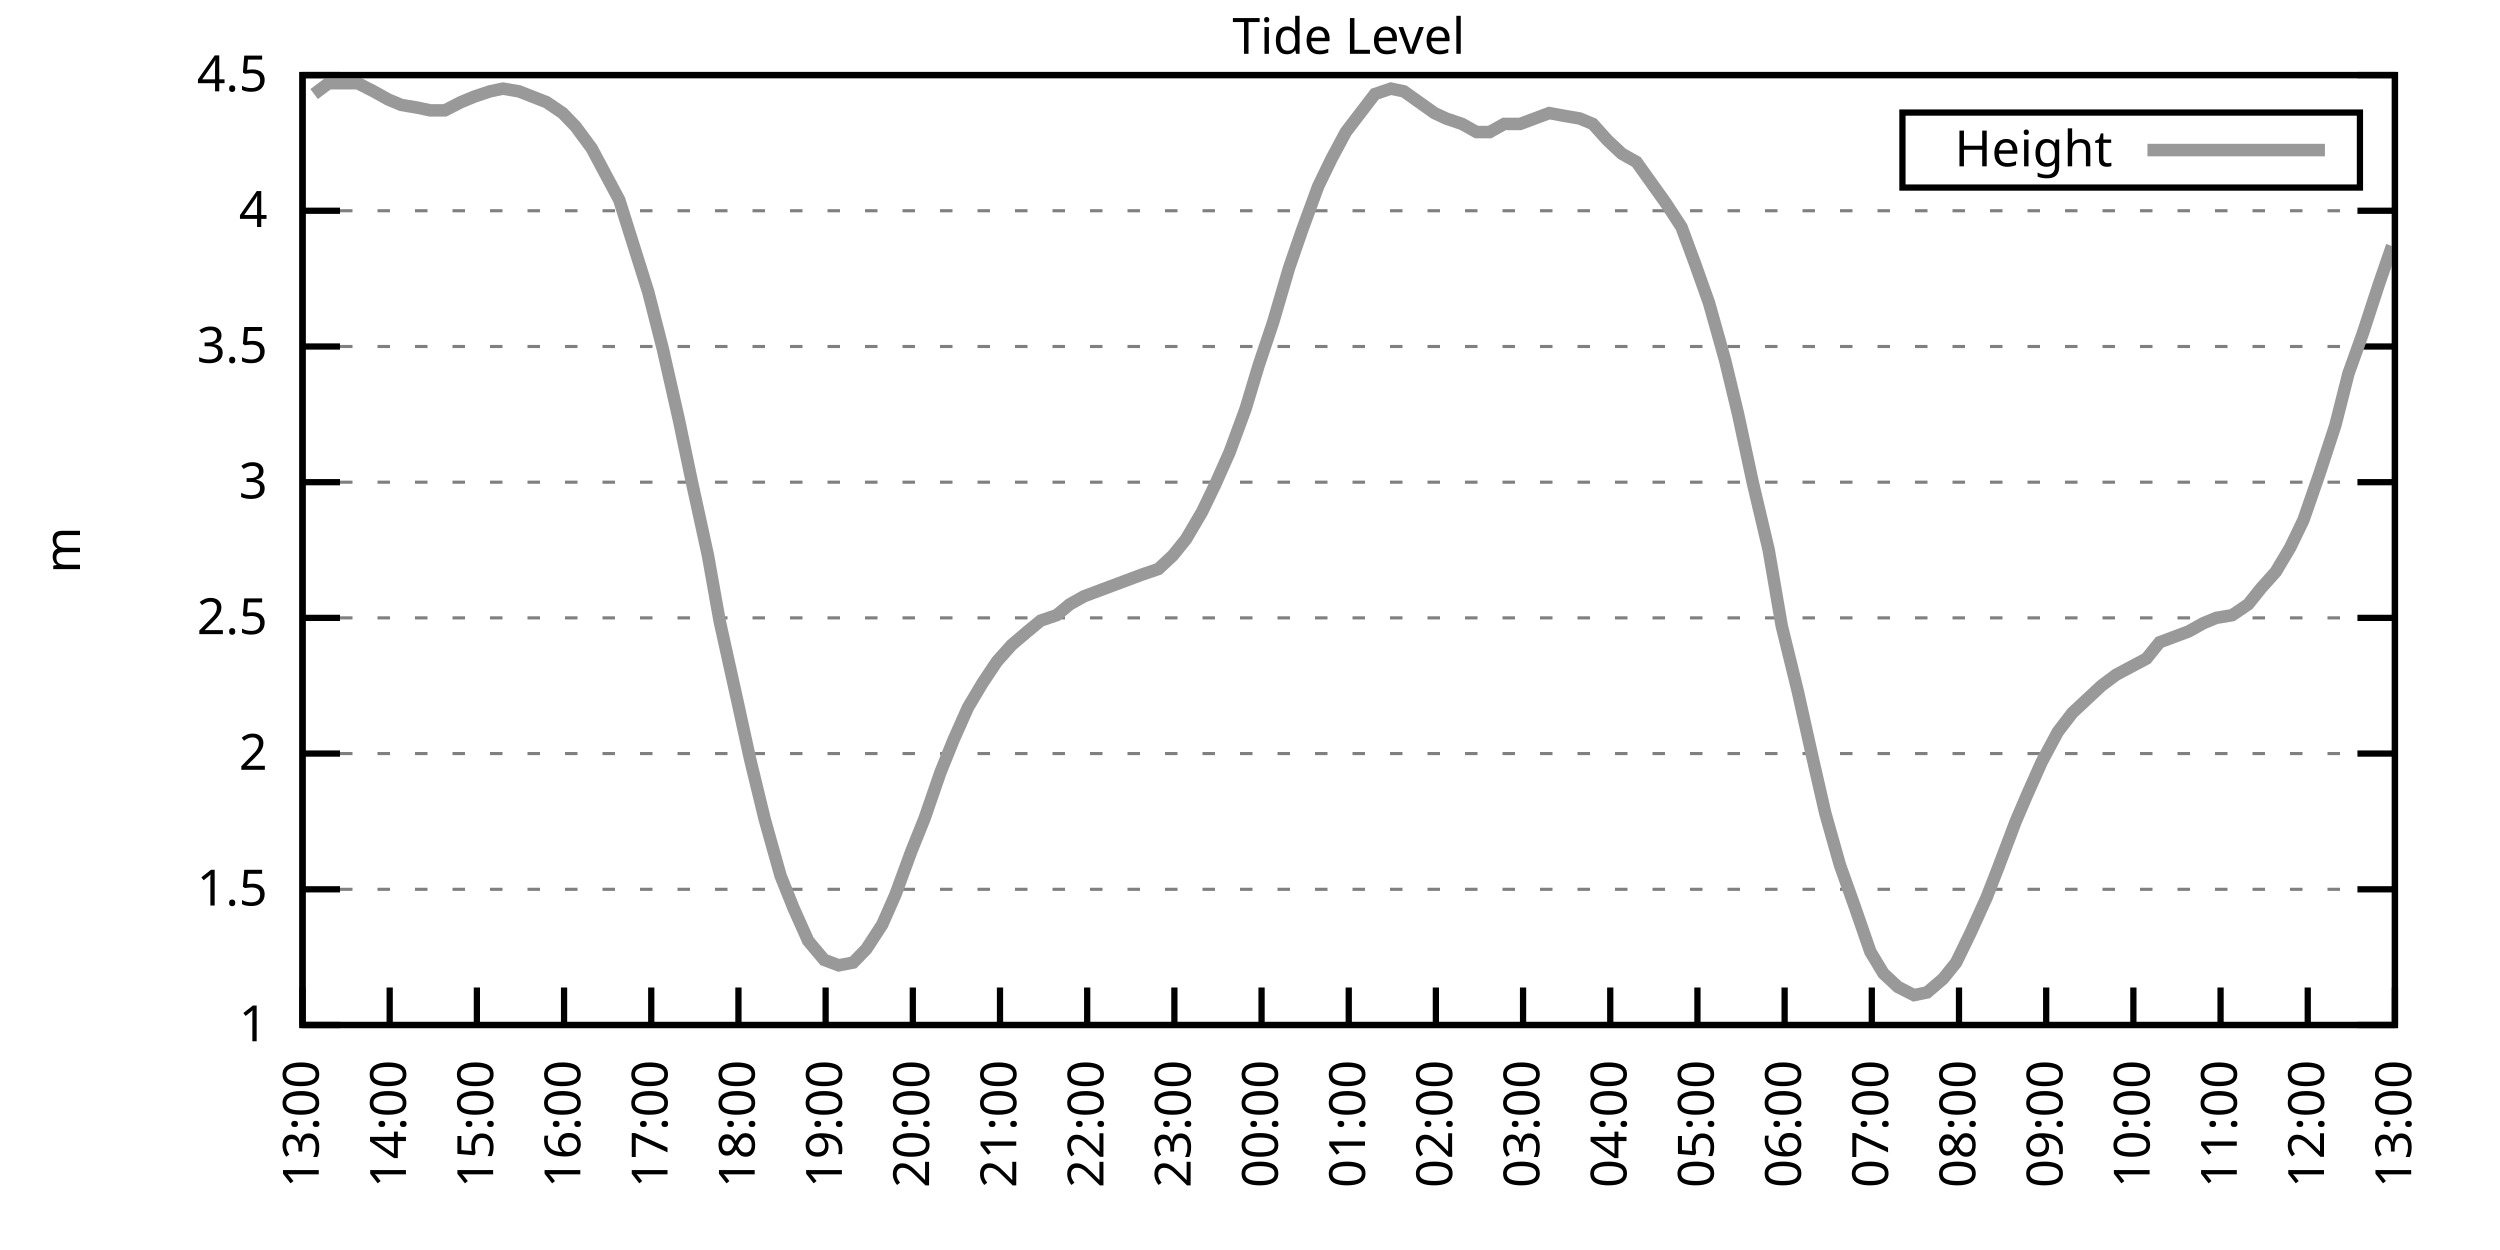
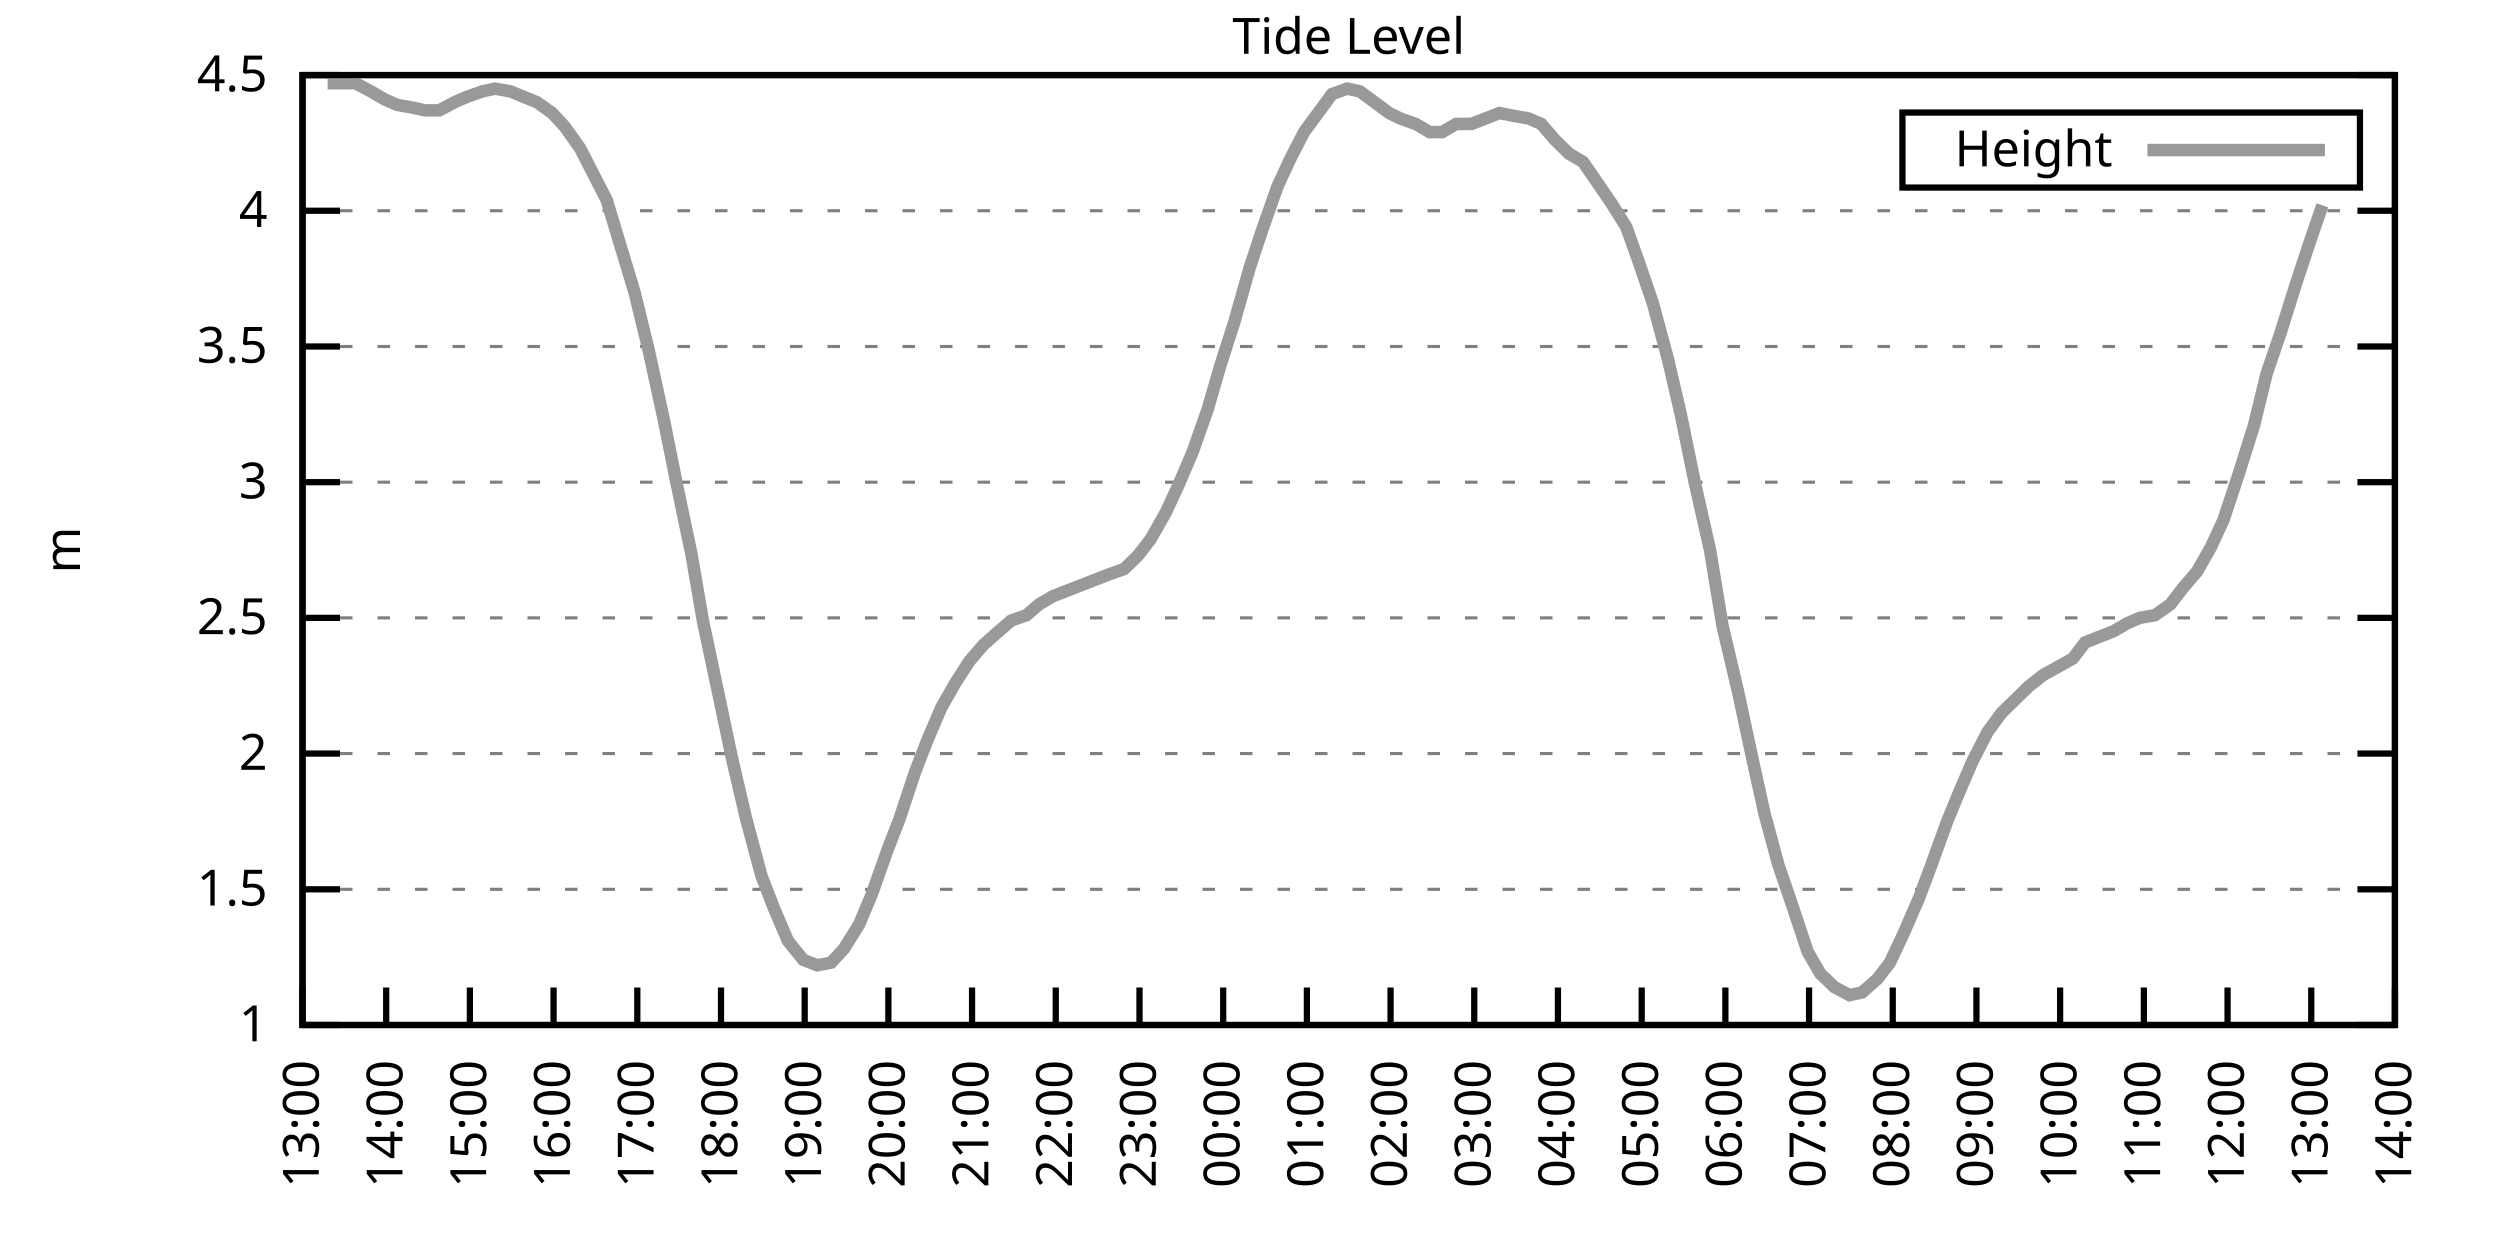
<svg xmlns="http://www.w3.org/2000/svg" xmlns:xlink="http://www.w3.org/1999/xlink" width="400" height="200" viewBox="0 0 400 200">
  <g id="gnuplot_canvas">
    <rect x="0" y="0" width="400" height="200" fill="none" />
    <defs>
      <circle id="gpDot" r="0.5" stroke-width="0.5" stroke="currentColor" />
      <path id="gpPt0" stroke-width="0.333" stroke="currentColor" d="M-1,0 h2 M0,-1 v2" />
      <path id="gpPt1" stroke-width="0.333" stroke="currentColor" d="M-1,-1 L1,1 M1,-1 L-1,1" />
      <path id="gpPt2" stroke-width="0.333" stroke="currentColor" d="M-1,0 L1,0 M0,-1 L0,1 M-1,-1 L1,1 M-1,1 L1,-1" />
      <rect id="gpPt3" stroke-width="0.333" stroke="currentColor" x="-1" y="-1" width="2" height="2" />
      <rect id="gpPt4" stroke-width="0.333" stroke="currentColor" fill="currentColor" x="-1" y="-1" width="2" height="2" />
      <circle id="gpPt5" stroke-width="0.333" stroke="currentColor" cx="0" cy="0" r="1" />
      <use xlink:href="#gpPt5" id="gpPt6" fill="currentColor" stroke="none" />
      <path id="gpPt7" stroke-width="0.333" stroke="currentColor" d="M0,-1.33 L-1.33,0.67 L1.33,0.67 z" />
      <use xlink:href="#gpPt7" id="gpPt8" fill="currentColor" stroke="none" />
      <use xlink:href="#gpPt7" id="gpPt9" stroke="currentColor" transform="rotate(180)" />
      <use xlink:href="#gpPt9" id="gpPt10" fill="currentColor" stroke="none" />
      <use xlink:href="#gpPt3" id="gpPt11" stroke="currentColor" transform="rotate(45)" />
      <use xlink:href="#gpPt11" id="gpPt12" fill="currentColor" stroke="none" />
      <path id="gpPt13" stroke-width="0.333" stroke="currentColor" d="M0,1.330 L1.265,0.411 L0.782,-1.067 L-0.782,-1.076 L-1.265,0.411 z" />
      <use xlink:href="#gpPt13" id="gpPt14" fill="currentColor" stroke="none" />
      <filter id="textbox" filterUnits="objectBoundingBox" x="0" y="0" height="1" width="1">
        <feFlood flood-color="white" flood-opacity="1" result="bgnd" />
        <feComposite in="SourceGraphic" in2="bgnd" operator="atop" />
      </filter>
      <filter id="greybox" filterUnits="objectBoundingBox" x="0" y="0" height="1" width="1">
        <feFlood flood-color="lightgrey" flood-opacity="1" result="grey" />
        <feComposite in="SourceGraphic" in2="grey" operator="atop" />
      </filter>
    </defs>
    <g fill="none" color="white" stroke="currentColor" stroke-width="1.00" stroke-linecap="butt" stroke-linejoin="miter">
</g>
    <g fill="none" color="black" stroke="currentColor" stroke-width="1.00" stroke-linecap="butt" stroke-linejoin="miter">
      <g stroke="none" shape-rendering="crispEdges">
        <polygon fill="rgb(255, 255, 255)" points="48.40,164.00 383.18,164.00 383.18,12.02 48.40,12.02 " />
      </g>
    </g>
    <g fill="none" color="black" stroke="currentColor" stroke-width="1.00" stroke-linecap="butt" stroke-linejoin="miter">
</g>
    <g fill="none" color="black" stroke="black" stroke-width="0.50" stroke-linecap="butt" stroke-linejoin="miter">
</g>
    <g fill="none" color="gray" stroke="currentColor" stroke-width="0.50" stroke-linecap="butt" stroke-linejoin="miter">
      <path stroke="gray" stroke-dasharray="2,4" class="gridline" d="M48.40,164.00 L383.19,164.00  " />
    </g>
    <g fill="none" color="gray" stroke="gray" stroke-width="1.00" stroke-linecap="butt" stroke-linejoin="miter">
</g>
    <g fill="none" color="black" stroke="currentColor" stroke-width="1.00" stroke-linecap="butt" stroke-linejoin="miter">
      <path stroke="black" d="M48.40,164.00 L54.40,164.00 M383.19,164.00 L377.19,164.00  " />
      <g transform="translate(42.80,166.60)" stroke="none" fill="black" font-family="Sans" font-size="8.00" text-anchor="end">
        <text>
          <tspan font-family="Sans"> 1</tspan>
        </text>
      </g>
    </g>
    <g fill="none" color="black" stroke="currentColor" stroke-width="1.00" stroke-linecap="butt" stroke-linejoin="miter">
</g>
    <g fill="none" color="black" stroke="black" stroke-width="0.50" stroke-linecap="butt" stroke-linejoin="miter">
</g>
    <g fill="none" color="gray" stroke="currentColor" stroke-width="0.50" stroke-linecap="butt" stroke-linejoin="miter">
      <path stroke="gray" stroke-dasharray="2,4" class="gridline" d="M48.40,142.29 L383.19,142.29  " />
    </g>
    <g fill="none" color="gray" stroke="gray" stroke-width="1.00" stroke-linecap="butt" stroke-linejoin="miter">
</g>
    <g fill="none" color="black" stroke="currentColor" stroke-width="1.00" stroke-linecap="butt" stroke-linejoin="miter">
      <path stroke="black" d="M48.40,142.29 L54.40,142.29 M383.19,142.29 L377.19,142.29  " />
      <g transform="translate(42.80,144.89)" stroke="none" fill="black" font-family="Sans" font-size="8.00" text-anchor="end">
        <text>
          <tspan font-family="Sans"> 1.5</tspan>
        </text>
      </g>
    </g>
    <g fill="none" color="black" stroke="currentColor" stroke-width="1.00" stroke-linecap="butt" stroke-linejoin="miter">
</g>
    <g fill="none" color="black" stroke="black" stroke-width="0.50" stroke-linecap="butt" stroke-linejoin="miter">
</g>
    <g fill="none" color="gray" stroke="currentColor" stroke-width="0.50" stroke-linecap="butt" stroke-linejoin="miter">
      <path stroke="gray" stroke-dasharray="2,4" class="gridline" d="M48.40,120.57 L383.19,120.57  " />
    </g>
    <g fill="none" color="gray" stroke="gray" stroke-width="1.00" stroke-linecap="butt" stroke-linejoin="miter">
</g>
    <g fill="none" color="black" stroke="currentColor" stroke-width="1.00" stroke-linecap="butt" stroke-linejoin="miter">
      <path stroke="black" d="M48.40,120.57 L54.40,120.57 M383.19,120.57 L377.19,120.57  " />
      <g transform="translate(42.80,123.17)" stroke="none" fill="black" font-family="Sans" font-size="8.00" text-anchor="end">
        <text>
          <tspan font-family="Sans"> 2</tspan>
        </text>
      </g>
    </g>
    <g fill="none" color="black" stroke="currentColor" stroke-width="1.00" stroke-linecap="butt" stroke-linejoin="miter">
</g>
    <g fill="none" color="black" stroke="black" stroke-width="0.50" stroke-linecap="butt" stroke-linejoin="miter">
</g>
    <g fill="none" color="gray" stroke="currentColor" stroke-width="0.50" stroke-linecap="butt" stroke-linejoin="miter">
      <path stroke="gray" stroke-dasharray="2,4" class="gridline" d="M48.40,98.86 L383.19,98.86  " />
    </g>
    <g fill="none" color="gray" stroke="gray" stroke-width="1.00" stroke-linecap="butt" stroke-linejoin="miter">
</g>
    <g fill="none" color="black" stroke="currentColor" stroke-width="1.00" stroke-linecap="butt" stroke-linejoin="miter">
      <path stroke="black" d="M48.40,98.86 L54.40,98.86 M383.19,98.86 L377.19,98.86  " />
      <g transform="translate(42.80,101.46)" stroke="none" fill="black" font-family="Sans" font-size="8.00" text-anchor="end">
        <text>
          <tspan font-family="Sans"> 2.5</tspan>
        </text>
      </g>
    </g>
    <g fill="none" color="black" stroke="currentColor" stroke-width="1.00" stroke-linecap="butt" stroke-linejoin="miter">
</g>
    <g fill="none" color="black" stroke="black" stroke-width="0.50" stroke-linecap="butt" stroke-linejoin="miter">
</g>
    <g fill="none" color="gray" stroke="currentColor" stroke-width="0.50" stroke-linecap="butt" stroke-linejoin="miter">
      <path stroke="gray" stroke-dasharray="2,4" class="gridline" d="M48.40,77.15 L383.19,77.15  " />
    </g>
    <g fill="none" color="gray" stroke="gray" stroke-width="1.00" stroke-linecap="butt" stroke-linejoin="miter">
</g>
    <g fill="none" color="black" stroke="currentColor" stroke-width="1.00" stroke-linecap="butt" stroke-linejoin="miter">
      <path stroke="black" d="M48.40,77.15 L54.40,77.15 M383.19,77.15 L377.19,77.15  " />
      <g transform="translate(42.80,79.75)" stroke="none" fill="black" font-family="Sans" font-size="8.00" text-anchor="end">
        <text>
          <tspan font-family="Sans"> 3</tspan>
        </text>
      </g>
    </g>
    <g fill="none" color="black" stroke="currentColor" stroke-width="1.00" stroke-linecap="butt" stroke-linejoin="miter">
</g>
    <g fill="none" color="black" stroke="black" stroke-width="0.50" stroke-linecap="butt" stroke-linejoin="miter">
</g>
    <g fill="none" color="gray" stroke="currentColor" stroke-width="0.50" stroke-linecap="butt" stroke-linejoin="miter">
      <path stroke="gray" stroke-dasharray="2,4" class="gridline" d="M48.40,55.44 L383.19,55.44  " />
    </g>
    <g fill="none" color="gray" stroke="gray" stroke-width="1.00" stroke-linecap="butt" stroke-linejoin="miter">
</g>
    <g fill="none" color="black" stroke="currentColor" stroke-width="1.00" stroke-linecap="butt" stroke-linejoin="miter">
      <path stroke="black" d="M48.40,55.44 L54.40,55.44 M383.19,55.44 L377.19,55.44  " />
      <g transform="translate(42.80,58.04)" stroke="none" fill="black" font-family="Sans" font-size="8.00" text-anchor="end">
        <text>
          <tspan font-family="Sans"> 3.5</tspan>
        </text>
      </g>
    </g>
    <g fill="none" color="black" stroke="currentColor" stroke-width="1.00" stroke-linecap="butt" stroke-linejoin="miter">
</g>
    <g fill="none" color="black" stroke="black" stroke-width="0.50" stroke-linecap="butt" stroke-linejoin="miter">
</g>
    <g fill="none" color="gray" stroke="currentColor" stroke-width="0.50" stroke-linecap="butt" stroke-linejoin="miter">
      <path stroke="gray" stroke-dasharray="2,4" class="gridline" d="M48.40,33.72 L383.19,33.72  " />
    </g>
    <g fill="none" color="gray" stroke="gray" stroke-width="1.00" stroke-linecap="butt" stroke-linejoin="miter">
</g>
    <g fill="none" color="black" stroke="currentColor" stroke-width="1.00" stroke-linecap="butt" stroke-linejoin="miter">
      <path stroke="black" d="M48.40,33.72 L54.40,33.72 M383.19,33.72 L377.19,33.72  " />
      <g transform="translate(42.80,36.32)" stroke="none" fill="black" font-family="Sans" font-size="8.00" text-anchor="end">
        <text>
          <tspan font-family="Sans"> 4</tspan>
        </text>
      </g>
    </g>
    <g fill="none" color="black" stroke="currentColor" stroke-width="1.00" stroke-linecap="butt" stroke-linejoin="miter">
</g>
    <g fill="none" color="black" stroke="black" stroke-width="0.50" stroke-linecap="butt" stroke-linejoin="miter">
</g>
    <g fill="none" color="gray" stroke="currentColor" stroke-width="0.50" stroke-linecap="butt" stroke-linejoin="miter">
      <path stroke="gray" stroke-dasharray="2,4" class="gridline" d="M48.40,12.01 L383.19,12.01  " />
    </g>
    <g fill="none" color="gray" stroke="gray" stroke-width="1.00" stroke-linecap="butt" stroke-linejoin="miter">
</g>
    <g fill="none" color="black" stroke="currentColor" stroke-width="1.00" stroke-linecap="butt" stroke-linejoin="miter">
      <path stroke="black" d="M48.40,12.01 L54.40,12.01 M383.19,12.01 L377.19,12.01  " />
      <g transform="translate(42.80,14.61)" stroke="none" fill="black" font-family="Sans" font-size="8.00" text-anchor="end">
        <text>
          <tspan font-family="Sans"> 4.5</tspan>
        </text>
      </g>
    </g>
    <g fill="none" color="black" stroke="currentColor" stroke-width="1.00" stroke-linecap="butt" stroke-linejoin="miter">
      <path stroke="black" d="M48.40,164.00 L48.40,158.00  " />
      <g transform="translate(51.00,169.60) rotate(270.00)" stroke="none" fill="black" font-family="Sans" font-size="8.00" text-anchor="end">
        <text>
          <tspan font-family="Sans">13:00</tspan>
        </text>
      </g>
    </g>
    <g fill="none" color="black" stroke="currentColor" stroke-width="1.00" stroke-linecap="butt" stroke-linejoin="miter">
-       <path stroke="black" d="M62.35,164.00 L62.35,158.00  " />
-       <g transform="translate(64.95,169.60) rotate(270.00)" stroke="none" fill="black" font-family="Sans" font-size="8.00" text-anchor="end">
+       <path stroke="black" d="M61.79,164.00 L61.79,158.00  " />
+       <g transform="translate(64.39,169.60) rotate(270.00)" stroke="none" fill="black" font-family="Sans" font-size="8.00" text-anchor="end">
        <text>
          <tspan font-family="Sans">14:00</tspan>
        </text>
      </g>
    </g>
    <g fill="none" color="black" stroke="currentColor" stroke-width="1.00" stroke-linecap="butt" stroke-linejoin="miter">
-       <path stroke="black" d="M76.30,164.00 L76.30,158.00  " />
-       <g transform="translate(78.90,169.60) rotate(270.00)" stroke="none" fill="black" font-family="Sans" font-size="8.00" text-anchor="end">
+       <path stroke="black" d="M75.18,164.00 L75.18,158.00  " />
+       <g transform="translate(77.78,169.60) rotate(270.00)" stroke="none" fill="black" font-family="Sans" font-size="8.00" text-anchor="end">
        <text>
          <tspan font-family="Sans">15:00</tspan>
        </text>
      </g>
    </g>
    <g fill="none" color="black" stroke="currentColor" stroke-width="1.00" stroke-linecap="butt" stroke-linejoin="miter">
-       <path stroke="black" d="M90.25,164.00 L90.25,158.00  " />
-       <g transform="translate(92.85,169.60) rotate(270.00)" stroke="none" fill="black" font-family="Sans" font-size="8.00" text-anchor="end">
+       <path stroke="black" d="M88.57,164.00 L88.57,158.00  " />
+       <g transform="translate(91.17,169.60) rotate(270.00)" stroke="none" fill="black" font-family="Sans" font-size="8.00" text-anchor="end">
        <text>
          <tspan font-family="Sans">16:00</tspan>
        </text>
      </g>
    </g>
    <g fill="none" color="black" stroke="currentColor" stroke-width="1.00" stroke-linecap="butt" stroke-linejoin="miter">
-       <path stroke="black" d="M104.20,164.00 L104.20,158.00  " />
-       <g transform="translate(106.80,169.60) rotate(270.00)" stroke="none" fill="black" font-family="Sans" font-size="8.00" text-anchor="end">
+       <path stroke="black" d="M101.97,164.00 L101.97,158.00  " />
+       <g transform="translate(104.57,169.60) rotate(270.00)" stroke="none" fill="black" font-family="Sans" font-size="8.00" text-anchor="end">
        <text>
          <tspan font-family="Sans">17:00</tspan>
        </text>
      </g>
    </g>
    <g fill="none" color="black" stroke="currentColor" stroke-width="1.00" stroke-linecap="butt" stroke-linejoin="miter">
-       <path stroke="black" d="M118.15,164.00 L118.15,158.00  " />
-       <g transform="translate(120.75,169.60) rotate(270.00)" stroke="none" fill="black" font-family="Sans" font-size="8.00" text-anchor="end">
+       <path stroke="black" d="M115.36,164.00 L115.36,158.00  " />
+       <g transform="translate(117.96,169.60) rotate(270.00)" stroke="none" fill="black" font-family="Sans" font-size="8.00" text-anchor="end">
        <text>
          <tspan font-family="Sans">18:00</tspan>
        </text>
      </g>
    </g>
    <g fill="none" color="black" stroke="currentColor" stroke-width="1.00" stroke-linecap="butt" stroke-linejoin="miter">
-       <path stroke="black" d="M132.10,164.00 L132.10,158.00  " />
-       <g transform="translate(134.70,169.60) rotate(270.00)" stroke="none" fill="black" font-family="Sans" font-size="8.00" text-anchor="end">
+       <path stroke="black" d="M128.75,164.00 L128.75,158.00  " />
+       <g transform="translate(131.35,169.60) rotate(270.00)" stroke="none" fill="black" font-family="Sans" font-size="8.00" text-anchor="end">
        <text>
          <tspan font-family="Sans">19:00</tspan>
        </text>
      </g>
    </g>
    <g fill="none" color="black" stroke="currentColor" stroke-width="1.00" stroke-linecap="butt" stroke-linejoin="miter">
-       <path stroke="black" d="M146.05,164.00 L146.05,158.00  " />
-       <g transform="translate(148.65,169.60) rotate(270.00)" stroke="none" fill="black" font-family="Sans" font-size="8.00" text-anchor="end">
+       <path stroke="black" d="M142.14,164.00 L142.14,158.00  " />
+       <g transform="translate(144.74,169.60) rotate(270.00)" stroke="none" fill="black" font-family="Sans" font-size="8.00" text-anchor="end">
        <text>
          <tspan font-family="Sans">20:00</tspan>
        </text>
      </g>
    </g>
    <g fill="none" color="black" stroke="currentColor" stroke-width="1.00" stroke-linecap="butt" stroke-linejoin="miter">
-       <path stroke="black" d="M160.00,164.00 L160.00,158.00  " />
-       <g transform="translate(162.60,169.60) rotate(270.00)" stroke="none" fill="black" font-family="Sans" font-size="8.00" text-anchor="end">
+       <path stroke="black" d="M155.53,164.00 L155.53,158.00  " />
+       <g transform="translate(158.13,169.60) rotate(270.00)" stroke="none" fill="black" font-family="Sans" font-size="8.00" text-anchor="end">
        <text>
          <tspan font-family="Sans">21:00</tspan>
        </text>
      </g>
    </g>
    <g fill="none" color="black" stroke="currentColor" stroke-width="1.00" stroke-linecap="butt" stroke-linejoin="miter">
-       <path stroke="black" d="M173.95,164.00 L173.95,158.00  " />
-       <g transform="translate(176.55,169.60) rotate(270.00)" stroke="none" fill="black" font-family="Sans" font-size="8.00" text-anchor="end">
+       <path stroke="black" d="M168.92,164.00 L168.92,158.00  " />
+       <g transform="translate(171.52,169.60) rotate(270.00)" stroke="none" fill="black" font-family="Sans" font-size="8.00" text-anchor="end">
        <text>
          <tspan font-family="Sans">22:00</tspan>
        </text>
      </g>
    </g>
    <g fill="none" color="black" stroke="currentColor" stroke-width="1.00" stroke-linecap="butt" stroke-linejoin="miter">
-       <path stroke="black" d="M187.90,164.00 L187.90,158.00  " />
-       <g transform="translate(190.50,169.60) rotate(270.00)" stroke="none" fill="black" font-family="Sans" font-size="8.00" text-anchor="end">
+       <path stroke="black" d="M182.32,164.00 L182.32,158.00  " />
+       <g transform="translate(184.92,169.60) rotate(270.00)" stroke="none" fill="black" font-family="Sans" font-size="8.00" text-anchor="end">
        <text>
          <tspan font-family="Sans">23:00</tspan>
        </text>
      </g>
    </g>
    <g fill="none" color="black" stroke="currentColor" stroke-width="1.00" stroke-linecap="butt" stroke-linejoin="miter">
-       <path stroke="black" d="M201.85,164.00 L201.85,158.00  " />
-       <g transform="translate(204.45,169.60) rotate(270.00)" stroke="none" fill="black" font-family="Sans" font-size="8.00" text-anchor="end">
+       <path stroke="black" d="M195.71,164.00 L195.71,158.00  " />
+       <g transform="translate(198.31,169.60) rotate(270.00)" stroke="none" fill="black" font-family="Sans" font-size="8.00" text-anchor="end">
        <text>
          <tspan font-family="Sans">00:00</tspan>
        </text>
      </g>
    </g>
    <g fill="none" color="black" stroke="currentColor" stroke-width="1.00" stroke-linecap="butt" stroke-linejoin="miter">
-       <path stroke="black" d="M215.80,164.00 L215.80,158.00  " />
-       <g transform="translate(218.40,169.60) rotate(270.00)" stroke="none" fill="black" font-family="Sans" font-size="8.00" text-anchor="end">
+       <path stroke="black" d="M209.10,164.00 L209.10,158.00  " />
+       <g transform="translate(211.70,169.60) rotate(270.00)" stroke="none" fill="black" font-family="Sans" font-size="8.00" text-anchor="end">
        <text>
          <tspan font-family="Sans">01:00</tspan>
        </text>
      </g>
    </g>
    <g fill="none" color="black" stroke="currentColor" stroke-width="1.00" stroke-linecap="butt" stroke-linejoin="miter">
-       <path stroke="black" d="M229.74,164.00 L229.74,158.00  " />
-       <g transform="translate(232.34,169.60) rotate(270.00)" stroke="none" fill="black" font-family="Sans" font-size="8.00" text-anchor="end">
+       <path stroke="black" d="M222.49,164.00 L222.49,158.00  " />
+       <g transform="translate(225.09,169.60) rotate(270.00)" stroke="none" fill="black" font-family="Sans" font-size="8.00" text-anchor="end">
        <text>
          <tspan font-family="Sans">02:00</tspan>
        </text>
      </g>
    </g>
    <g fill="none" color="black" stroke="currentColor" stroke-width="1.00" stroke-linecap="butt" stroke-linejoin="miter">
-       <path stroke="black" d="M243.69,164.00 L243.69,158.00  " />
-       <g transform="translate(246.29,169.60) rotate(270.00)" stroke="none" fill="black" font-family="Sans" font-size="8.00" text-anchor="end">
+       <path stroke="black" d="M235.88,164.00 L235.88,158.00  " />
+       <g transform="translate(238.48,169.60) rotate(270.00)" stroke="none" fill="black" font-family="Sans" font-size="8.00" text-anchor="end">
        <text>
          <tspan font-family="Sans">03:00</tspan>
        </text>
      </g>
    </g>
    <g fill="none" color="black" stroke="currentColor" stroke-width="1.00" stroke-linecap="butt" stroke-linejoin="miter">
-       <path stroke="black" d="M257.64,164.00 L257.64,158.00  " />
-       <g transform="translate(260.24,169.60) rotate(270.00)" stroke="none" fill="black" font-family="Sans" font-size="8.00" text-anchor="end">
+       <path stroke="black" d="M249.27,164.00 L249.27,158.00  " />
+       <g transform="translate(251.87,169.60) rotate(270.00)" stroke="none" fill="black" font-family="Sans" font-size="8.00" text-anchor="end">
        <text>
          <tspan font-family="Sans">04:00</tspan>
        </text>
      </g>
    </g>
    <g fill="none" color="black" stroke="currentColor" stroke-width="1.00" stroke-linecap="butt" stroke-linejoin="miter">
-       <path stroke="black" d="M271.59,164.00 L271.59,158.00  " />
-       <g transform="translate(274.19,169.60) rotate(270.00)" stroke="none" fill="black" font-family="Sans" font-size="8.00" text-anchor="end">
+       <path stroke="black" d="M262.67,164.00 L262.67,158.00  " />
+       <g transform="translate(265.27,169.60) rotate(270.00)" stroke="none" fill="black" font-family="Sans" font-size="8.00" text-anchor="end">
        <text>
          <tspan font-family="Sans">05:00</tspan>
        </text>
      </g>
    </g>
    <g fill="none" color="black" stroke="currentColor" stroke-width="1.00" stroke-linecap="butt" stroke-linejoin="miter">
-       <path stroke="black" d="M285.54,164.00 L285.54,158.00  " />
-       <g transform="translate(288.14,169.60) rotate(270.00)" stroke="none" fill="black" font-family="Sans" font-size="8.00" text-anchor="end">
+       <path stroke="black" d="M276.06,164.00 L276.06,158.00  " />
+       <g transform="translate(278.66,169.60) rotate(270.00)" stroke="none" fill="black" font-family="Sans" font-size="8.00" text-anchor="end">
        <text>
          <tspan font-family="Sans">06:00</tspan>
        </text>
      </g>
    </g>
    <g fill="none" color="black" stroke="currentColor" stroke-width="1.00" stroke-linecap="butt" stroke-linejoin="miter">
-       <path stroke="black" d="M299.49,164.00 L299.49,158.00  " />
-       <g transform="translate(302.09,169.60) rotate(270.00)" stroke="none" fill="black" font-family="Sans" font-size="8.00" text-anchor="end">
+       <path stroke="black" d="M289.45,164.00 L289.45,158.00  " />
+       <g transform="translate(292.05,169.60) rotate(270.00)" stroke="none" fill="black" font-family="Sans" font-size="8.00" text-anchor="end">
        <text>
          <tspan font-family="Sans">07:00</tspan>
        </text>
      </g>
    </g>
    <g fill="none" color="black" stroke="currentColor" stroke-width="1.00" stroke-linecap="butt" stroke-linejoin="miter">
-       <path stroke="black" d="M313.44,164.00 L313.44,158.00  " />
-       <g transform="translate(316.04,169.60) rotate(270.00)" stroke="none" fill="black" font-family="Sans" font-size="8.00" text-anchor="end">
+       <path stroke="black" d="M302.84,164.00 L302.84,158.00  " />
+       <g transform="translate(305.44,169.60) rotate(270.00)" stroke="none" fill="black" font-family="Sans" font-size="8.00" text-anchor="end">
        <text>
          <tspan font-family="Sans">08:00</tspan>
        </text>
      </g>
    </g>
    <g fill="none" color="black" stroke="currentColor" stroke-width="1.00" stroke-linecap="butt" stroke-linejoin="miter">
-       <path stroke="black" d="M327.39,164.00 L327.39,158.00  " />
-       <g transform="translate(329.99,169.60) rotate(270.00)" stroke="none" fill="black" font-family="Sans" font-size="8.00" text-anchor="end">
+       <path stroke="black" d="M316.23,164.00 L316.23,158.00  " />
+       <g transform="translate(318.83,169.60) rotate(270.00)" stroke="none" fill="black" font-family="Sans" font-size="8.00" text-anchor="end">
        <text>
          <tspan font-family="Sans">09:00</tspan>
        </text>
      </g>
    </g>
    <g fill="none" color="black" stroke="currentColor" stroke-width="1.00" stroke-linecap="butt" stroke-linejoin="miter">
-       <path stroke="black" d="M341.34,164.00 L341.34,158.00  " />
-       <g transform="translate(343.94,169.60) rotate(270.00)" stroke="none" fill="black" font-family="Sans" font-size="8.00" text-anchor="end">
+       <path stroke="black" d="M329.62,164.00 L329.62,158.00  " />
+       <g transform="translate(332.22,169.60) rotate(270.00)" stroke="none" fill="black" font-family="Sans" font-size="8.00" text-anchor="end">
        <text>
          <tspan font-family="Sans">10:00</tspan>
        </text>
      </g>
    </g>
    <g fill="none" color="black" stroke="currentColor" stroke-width="1.00" stroke-linecap="butt" stroke-linejoin="miter">
-       <path stroke="black" d="M355.29,164.00 L355.29,158.00  " />
-       <g transform="translate(357.89,169.60) rotate(270.00)" stroke="none" fill="black" font-family="Sans" font-size="8.00" text-anchor="end">
+       <path stroke="black" d="M343.02,164.00 L343.02,158.00  " />
+       <g transform="translate(345.62,169.60) rotate(270.00)" stroke="none" fill="black" font-family="Sans" font-size="8.00" text-anchor="end">
        <text>
          <tspan font-family="Sans">11:00</tspan>
        </text>
      </g>
    </g>
    <g fill="none" color="black" stroke="currentColor" stroke-width="1.00" stroke-linecap="butt" stroke-linejoin="miter">
-       <path stroke="black" d="M369.24,164.00 L369.24,158.00  " />
-       <g transform="translate(371.84,169.60) rotate(270.00)" stroke="none" fill="black" font-family="Sans" font-size="8.00" text-anchor="end">
+       <path stroke="black" d="M356.41,164.00 L356.41,158.00  " />
+       <g transform="translate(359.01,169.60) rotate(270.00)" stroke="none" fill="black" font-family="Sans" font-size="8.00" text-anchor="end">
        <text>
          <tspan font-family="Sans">12:00</tspan>
+         </text>
+       </g>
+     </g>
+     <g fill="none" color="black" stroke="currentColor" stroke-width="1.00" stroke-linecap="butt" stroke-linejoin="miter">
+       <path stroke="black" d="M369.80,164.00 L369.80,158.00  " />
+       <g transform="translate(372.40,169.60) rotate(270.00)" stroke="none" fill="black" font-family="Sans" font-size="8.00" text-anchor="end">
+         <text>
+           <tspan font-family="Sans">13:00</tspan>
        </text>
      </g>
    </g>
    <g fill="none" color="black" stroke="currentColor" stroke-width="1.00" stroke-linecap="butt" stroke-linejoin="miter">
      <path stroke="black" d="M383.19,164.00 L383.19,158.00  " />
      <g transform="translate(385.79,169.60) rotate(270.00)" stroke="none" fill="black" font-family="Sans" font-size="8.00" text-anchor="end">
        <text>
-           <tspan font-family="Sans">13:00</tspan>
+           <tspan font-family="Sans">14:00</tspan>
        </text>
      </g>
    </g>
    <g fill="none" color="black" stroke="currentColor" stroke-width="1.00" stroke-linecap="butt" stroke-linejoin="miter">
</g>
    <g fill="none" color="black" stroke="currentColor" stroke-width="1.00" stroke-linecap="butt" stroke-linejoin="miter">
      <path stroke="black" d="M48.40,12.01 L48.40,164.00 L383.19,164.00 L383.19,12.01 L48.40,12.01 Z  " />
    </g>
    <g fill="none" color="black" stroke="currentColor" stroke-width="1.00" stroke-linecap="butt" stroke-linejoin="miter">
</g>
    <g fill="none" color="black" stroke="currentColor" stroke-width="1.00" stroke-linecap="butt" stroke-linejoin="miter">
      <path stroke="black" d="M304.39,30.01 L304.39,18.01 L377.59,18.01 L377.59,30.01 L304.39,30.01 Z  " />
    </g>
    <g id="Tide_level_plot_1">
      <g fill="none" color="white" stroke="black" stroke-width="2.00" stroke-linecap="butt" stroke-linejoin="miter">
</g>
      <g fill="none" color="black" stroke="currentColor" stroke-width="2.00" stroke-linecap="butt" stroke-linejoin="miter">
        <g transform="translate(337.99,26.61)" stroke="none" fill="black" font-family="Sans" font-size="8.00" text-anchor="end">
          <text>
            <tspan font-family="Sans">Height</tspan>
          </text>
        </g>
      </g>
      <g fill="none" color="black" stroke="currentColor" stroke-width="2.00" stroke-linecap="butt" stroke-linejoin="miter">
-         <path stroke="rgb(153, 153, 153)" d="M343.59,24.01 L371.99,24.01 M50.26,15.05 L52.58,13.31 L54.91,13.31 L57.23,13.31 L59.79,14.62 L62.12,15.92   L64.21,16.79 L66.77,17.22 L68.86,17.66 L71.18,17.66 L73.74,16.35 L75.83,15.48 L78.39,14.62 L80.48,14.18   L83.04,14.62 L87.46,16.35 L90.02,18.09 L92.11,20.26 L94.67,23.73 L96.99,28.08 L99.08,31.99 L103.73,46.75   L106.06,55.87 L108.62,67.16 L110.71,77.15 L113.27,88.87 L115.13,99.30 L117.92,111.89 L120.01,121.44 L122.33,131.00   L124.89,140.12 L126.98,145.33 L129.31,150.54 L131.87,153.58 L134.19,154.45 L136.51,154.01 L138.61,151.84 L141.16,147.93   L143.26,143.16 L145.81,136.21 L147.91,131.00 L150.46,123.61 L152.56,118.40 L154.88,113.19 L157.21,109.28 L159.53,105.81   L161.86,103.20 L164.41,101.03 L166.51,99.30 L169.06,98.43 L171.16,96.69 L173.48,95.39 L178.13,93.65 L182.78,91.91   L185.34,91.04 L187.66,88.87 L189.76,86.27 L192.31,81.93 L194.41,77.58 L196.73,72.37 L199.29,65.42 L201.38,58.48   L203.71,51.53 L206.26,42.84 L208.36,36.76 L210.91,29.81 L213.01,25.47 L215.33,21.13 L219.98,15.05 L222.54,14.18   L224.63,14.62 L229.51,18.09 L231.37,18.96 L233.93,19.83 L236.25,21.13 L238.35,21.13 L240.67,19.83 L243.23,19.83   L245.55,18.96 L247.88,18.09 L250.20,18.52 L252.76,18.96 L254.85,19.83 L257.18,22.43 L259.50,24.60 L261.83,25.91   L266.48,32.42 L269.04,36.33 L271.13,41.97 L273.45,48.49 L276.01,57.61 L278.10,66.29 L280.43,77.15 L282.99,88.00   L285.08,100.16 L287.64,110.59 L289.96,121.01 L292.05,130.13 L294.38,138.38 L296.70,144.89 L299.26,152.28 L301.35,155.75   L303.68,157.92 L306.23,159.22 L308.33,158.79 L310.88,156.62 L312.98,154.01 L315.30,149.24 L317.86,143.59 L319.72,138.81   L322.51,131.43 L324.37,127.09 L326.69,121.88 L329.25,117.10 L331.58,114.06 L333.90,111.89 L336.23,109.72 L338.55,107.98   L343.43,105.38 L345.53,102.77 L347.85,101.90 L350.18,101.03 L352.50,99.73 L354.59,98.86 L357.15,98.43 L359.71,96.69   L361.80,94.08 L364.13,91.48 L366.45,87.57 L368.54,83.23 L371.10,75.85 L373.66,68.03 L375.75,59.78 L378.08,53.26   L380.63,45.45 L382.73,39.37  " />
+         <path stroke="rgb(153, 153, 153)" d="M343.59,24.01 L371.99,24.01 M52.42,13.31 L54.65,13.31 L56.88,13.31 L59.34,14.62 L61.57,15.92 L63.58,16.79   L66.03,17.22 L68.04,17.66 L70.27,17.66 L72.73,16.35 L74.74,15.48 L77.19,14.62 L79.20,14.18 L81.66,14.62   L85.90,16.35 L88.35,18.09 L90.36,20.26 L92.82,23.73 L95.05,28.08 L97.06,31.99 L101.52,46.75 L103.75,55.87   L106.21,67.16 L108.22,77.15 L110.67,88.87 L112.46,99.30 L115.13,111.89 L117.14,121.44 L119.38,131.00 L121.83,140.12   L123.84,145.33 L126.07,150.54 L128.53,153.58 L130.76,154.45 L132.99,154.01 L135.00,151.84 L137.45,147.93 L139.46,143.16   L141.92,136.21 L143.93,131.00 L146.38,123.61 L148.39,118.40 L150.62,113.19 L152.85,109.28 L155.09,105.81 L157.32,103.20   L159.77,101.03 L161.78,99.30 L164.24,98.43 L166.25,96.69 L168.48,95.39 L172.94,93.65 L177.41,91.91 L179.86,91.04   L182.09,88.87 L184.10,86.27 L186.56,81.93 L188.57,77.58 L190.80,72.37 L193.25,65.42 L195.26,58.48 L197.49,51.53   L199.95,42.84 L201.96,36.76 L204.41,29.81 L206.42,25.47 L208.65,21.13 L213.12,15.05 L215.57,14.18 L217.58,14.62   L222.27,18.09 L224.05,18.96 L226.51,19.83 L228.74,21.13 L230.75,21.13 L232.98,19.83 L235.44,19.83 L237.67,18.96   L239.90,18.09 L242.13,18.52 L244.59,18.96 L246.60,19.83 L248.83,22.43 L251.06,24.60 L253.29,25.91 L257.76,32.42   L260.21,36.33 L262.22,41.97 L264.45,48.49 L266.91,57.61 L268.92,66.29 L271.15,77.15 L273.60,88.00 L275.61,100.16   L278.07,110.59 L280.30,121.01 L282.31,130.13 L284.54,138.38 L286.77,144.89 L289.23,152.28 L291.23,155.75 L293.47,157.92   L295.92,159.22 L297.93,158.79 L300.39,156.62 L302.39,154.01 L304.63,149.24 L307.08,143.59 L308.87,138.81 L311.54,131.43   L313.33,127.09 L315.56,121.88 L318.02,117.10 L320.25,114.06 L322.48,111.89 L324.71,109.72 L326.95,107.98 L331.63,105.38   L333.64,102.77 L335.87,101.90 L338.10,101.03 L340.34,99.73 L342.35,98.86 L344.80,98.43 L347.26,96.69 L349.26,94.08   L351.50,91.48 L353.73,87.57 L355.74,83.23 L358.19,75.85 L360.65,68.03 L362.66,59.78 L364.89,53.26 L367.34,45.45   L369.35,39.37 L371.58,32.85  " />
      </g>
    </g>
    <g fill="none" color="black" stroke="currentColor" stroke-width="2.00" stroke-linecap="butt" stroke-linejoin="miter">
</g>
    <g fill="none" color="black" stroke="black" stroke-width="1.00" stroke-linecap="butt" stroke-linejoin="miter">
</g>
    <g fill="none" color="black" stroke="currentColor" stroke-width="1.00" stroke-linecap="butt" stroke-linejoin="miter">
      <path stroke="black" d="M48.40,12.01 L48.40,164.00 L383.19,164.00 L383.19,12.01 L48.40,12.01 Z  " />
      <g transform="translate(12.80,88.01) rotate(270.00)" stroke="none" fill="black" font-family="Sans" font-size="8.00" text-anchor="middle">
        <text>
          <tspan font-family="Sans">m</tspan>
        </text>
      </g>
    </g>
    <g fill="none" color="black" stroke="currentColor" stroke-width="1.00" stroke-linecap="butt" stroke-linejoin="miter">
</g>
    <g fill="none" color="black" stroke="currentColor" stroke-width="1.00" stroke-linecap="butt" stroke-linejoin="miter">
      <g transform="translate(215.79,8.61)" stroke="none" fill="black" font-family="Sans" font-size="8.00" text-anchor="middle">
        <text>
          <tspan font-family="Sans">Tide Level</tspan>
        </text>
      </g>
    </g>
    <g fill="none" color="black" stroke="currentColor" stroke-width="1.00" stroke-linecap="butt" stroke-linejoin="miter">
</g>
  </g>
</svg>
